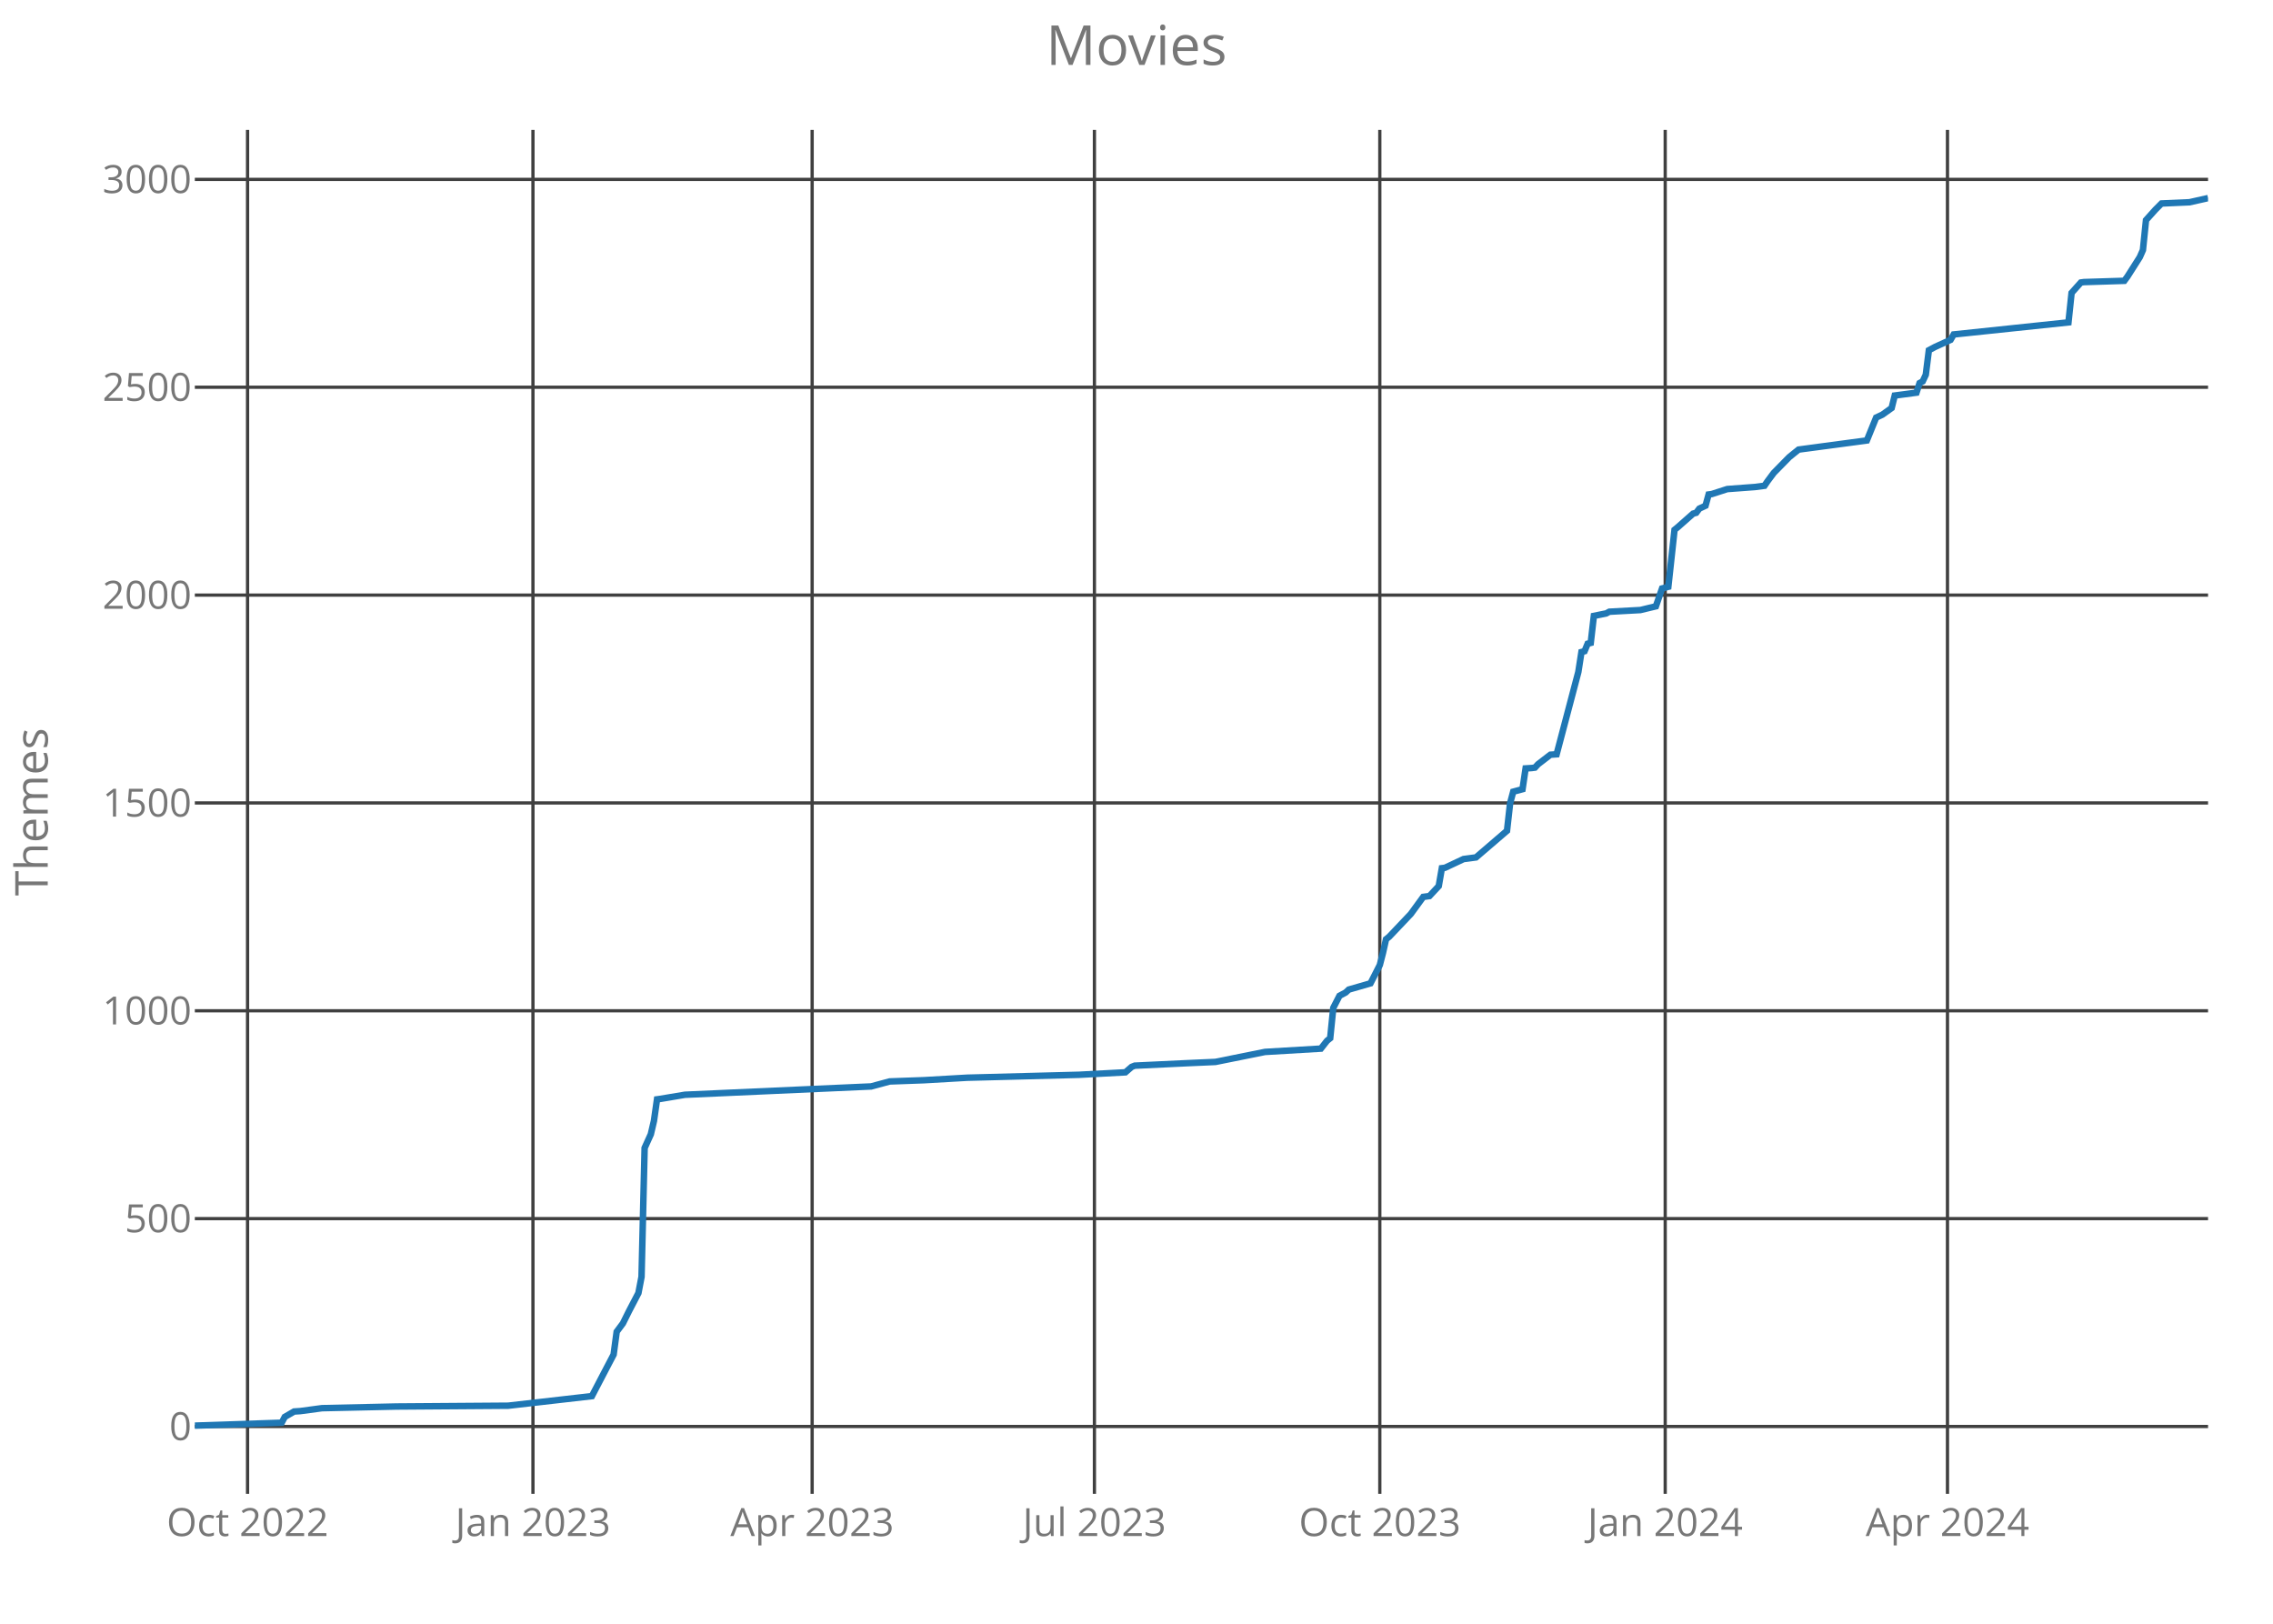
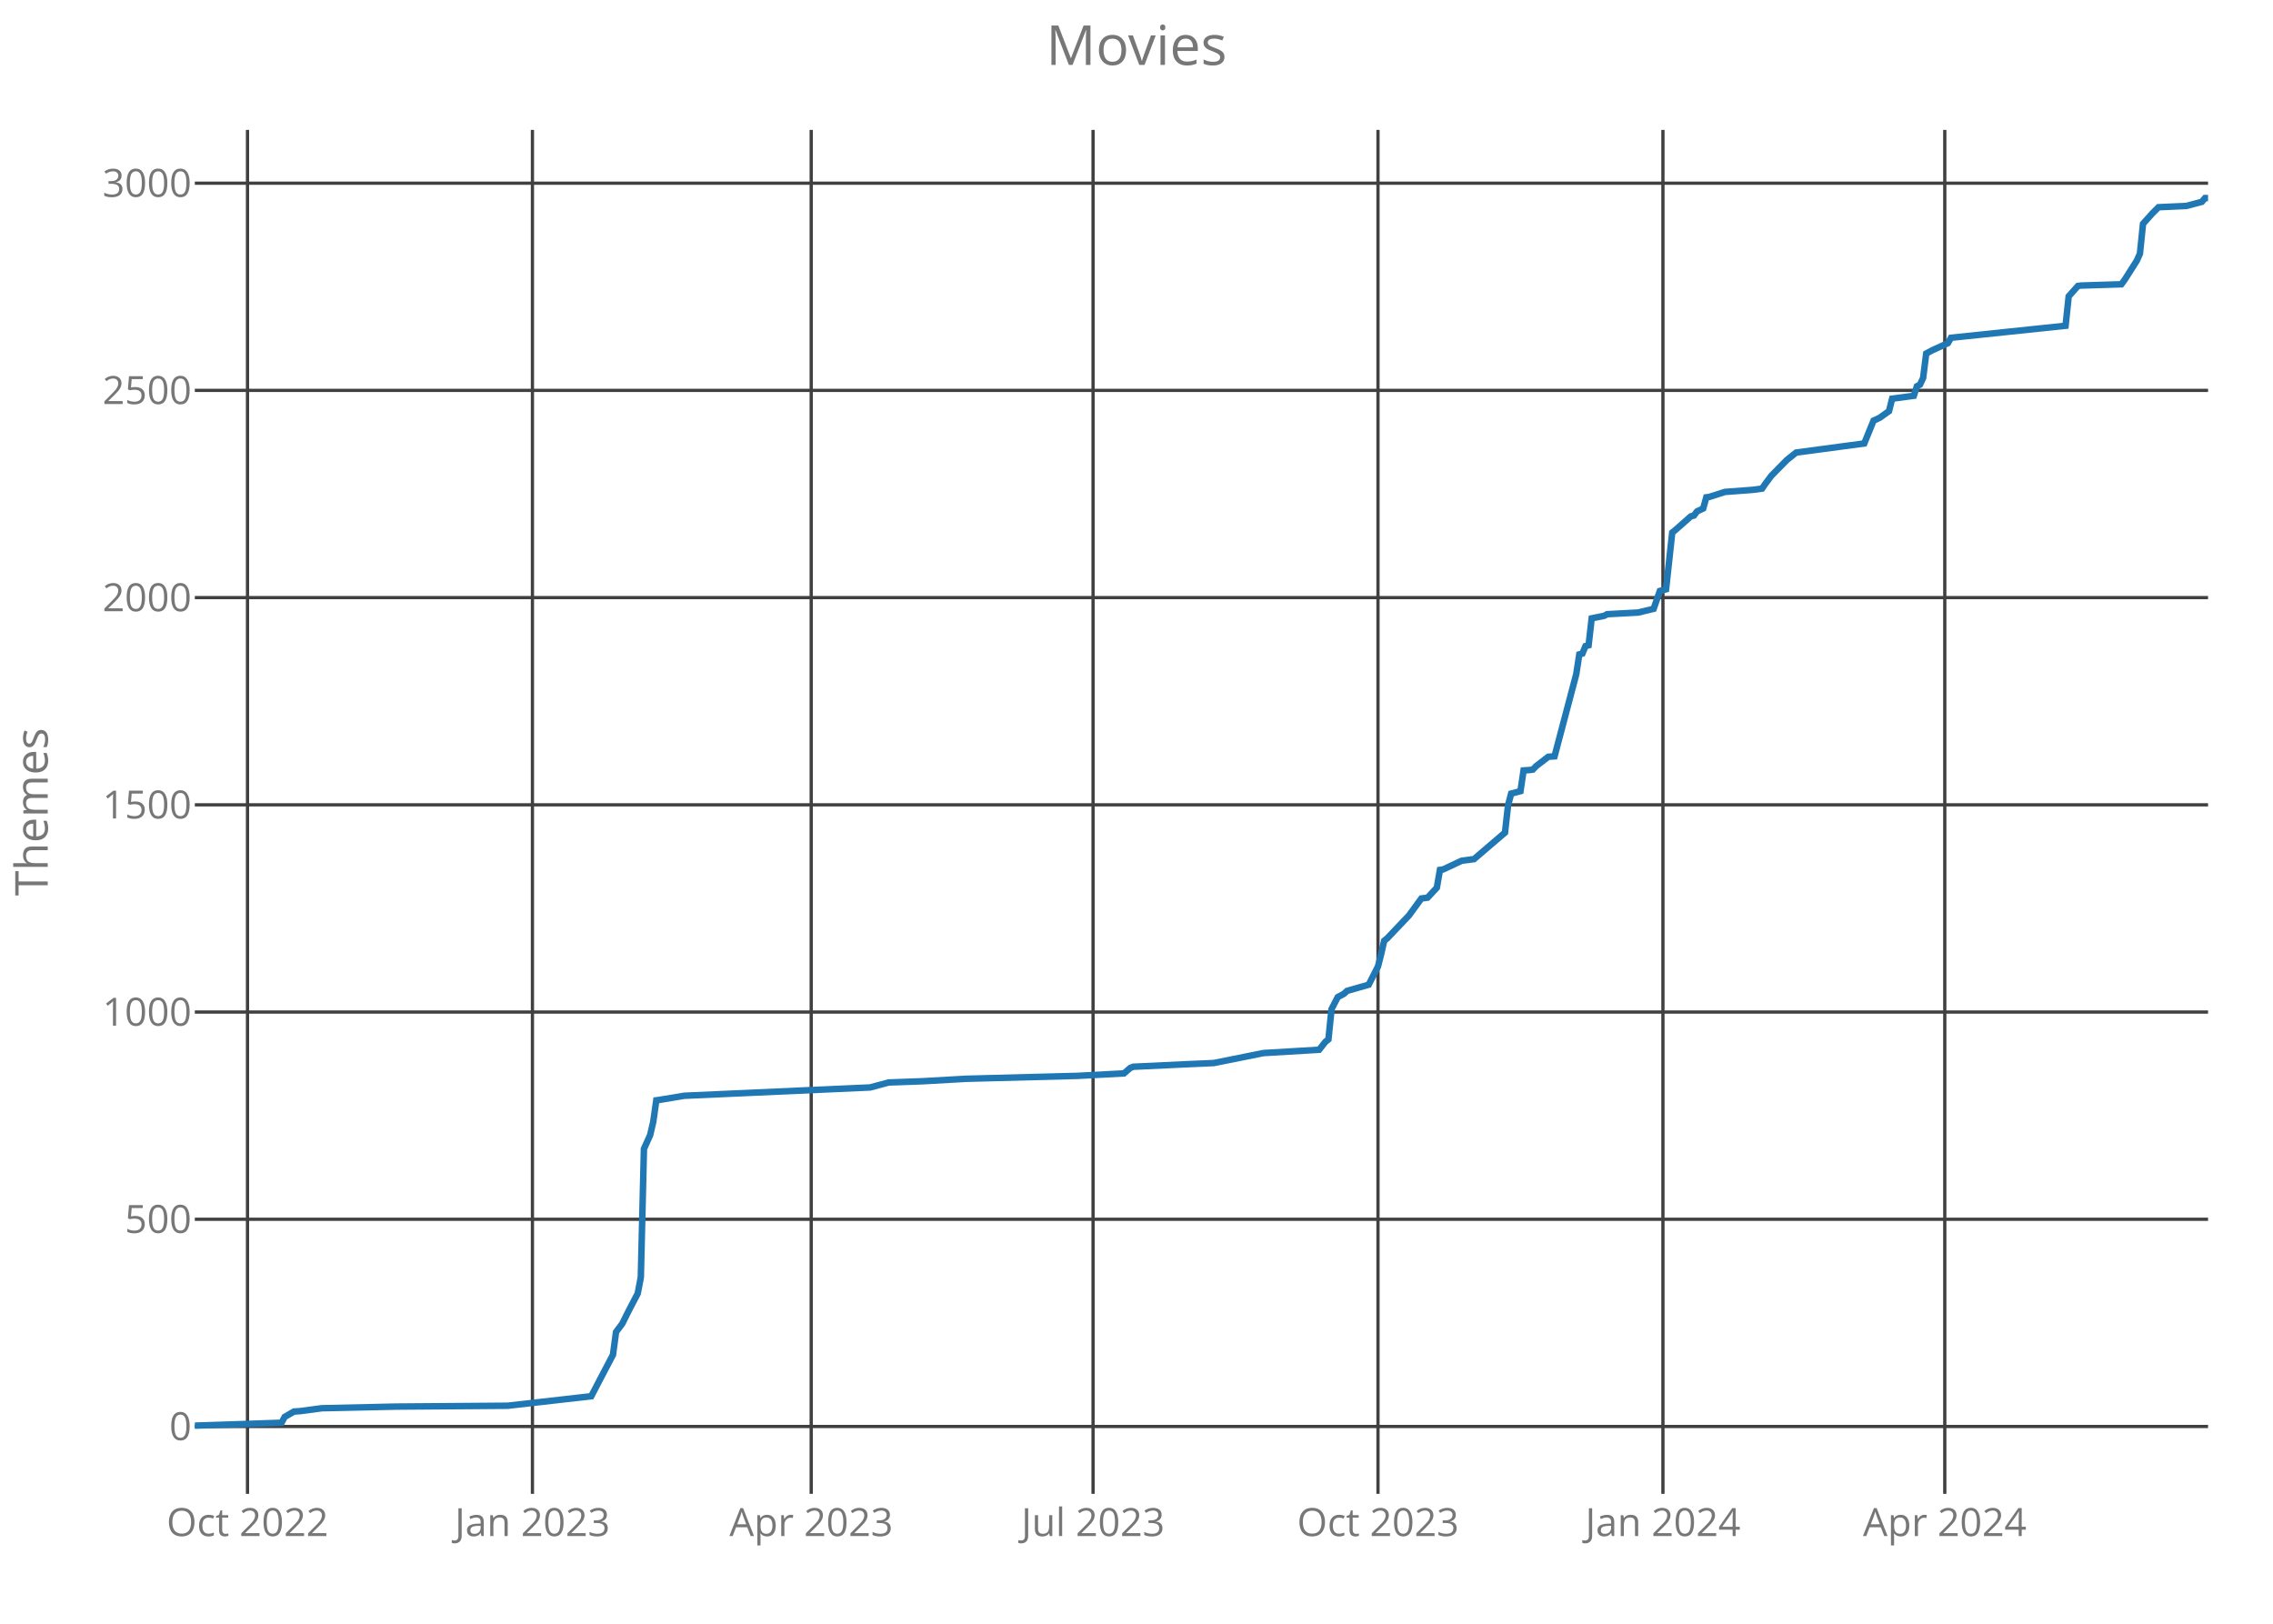
<svg xmlns="http://www.w3.org/2000/svg" class="main-svg" width="700" height="500" style="" viewBox="0 0 700 500">
  <rect x="0" y="0" width="700" height="500" style="fill: rgb(0, 0, 0); fill-opacity: 0;" />
-   <defs id="defs-a363a7">
+   <defs id="defs-9bc517">
    <g class="clips">
-       <clipPath id="clipa363a7xyplot" class="plotclip">
+       <clipPath id="clip9bc517xyplot" class="plotclip">
        <rect width="620" height="420" />
      </clipPath>
-       <clipPath class="axesclip" id="clipa363a7x">
+       <clipPath class="axesclip" id="clip9bc517x">
        <rect x="60" y="0" width="620" height="500" />
      </clipPath>
-       <clipPath class="axesclip" id="clipa363a7y">
+       <clipPath class="axesclip" id="clip9bc517y">
        <rect x="0" y="40" width="700" height="420" />
      </clipPath>
-       <clipPath class="axesclip" id="clipa363a7xy">
+       <clipPath class="axesclip" id="clip9bc517xy">
        <rect x="60" y="40" width="620" height="420" />
      </clipPath>
    </g>
    <g class="gradients" />
  </defs>
  <g class="bglayer">
    <rect class="bg" x="60" y="40" width="620" height="420" style="fill: rgb(0, 0, 0); fill-opacity: 0; stroke-width: 0;" />
  </g>
  <g class="layer-below">
    <g class="imagelayer" />
    <g class="shapelayer" />
  </g>
  <g class="cartesianlayer">
    <g class="subplot xy">
      <g class="layer-subplot">
        <g class="shapelayer" />
        <g class="imagelayer" />
      </g>
      <g class="gridlayer">
        <g class="x">
-           <path class="xgrid crisp" transform="translate(76.24,0)" d="M0,40v420" style="stroke: rgb(64, 64, 64); stroke-opacity: 1; stroke-width: 1px;" />
-           <path class="xgrid crisp" transform="translate(164.13,0)" d="M0,40v420" style="stroke: rgb(64, 64, 64); stroke-opacity: 1; stroke-width: 1px;" />
-           <path class="xgrid crisp" transform="translate(250.11,0)" d="M0,40v420" style="stroke: rgb(64, 64, 64); stroke-opacity: 1; stroke-width: 1px;" />
-           <path class="xgrid crisp" transform="translate(337.04,0)" d="M0,40v420" style="stroke: rgb(64, 64, 64); stroke-opacity: 1; stroke-width: 1px;" />
-           <path class="xgrid crisp" transform="translate(424.93,0)" d="M0,40v420" style="stroke: rgb(64, 64, 64); stroke-opacity: 1; stroke-width: 1px;" />
-           <path class="xgrid crisp" transform="translate(512.82,0)" d="M0,40v420" style="stroke: rgb(64, 64, 64); stroke-opacity: 1; stroke-width: 1px;" />
-           <path class="xgrid crisp" transform="translate(599.75,0)" d="M0,40v420" style="stroke: rgb(64, 64, 64); stroke-opacity: 1; stroke-width: 1px;" />
+           <path class="xgrid crisp" transform="translate(76.22,0)" d="M0,40v420" style="stroke: rgb(64, 64, 64); stroke-opacity: 1; stroke-width: 1px;" />
+           <path class="xgrid crisp" transform="translate(163.97,0)" d="M0,40v420" style="stroke: rgb(64, 64, 64); stroke-opacity: 1; stroke-width: 1px;" />
+           <path class="xgrid crisp" transform="translate(249.82,0)" d="M0,40v420" style="stroke: rgb(64, 64, 64); stroke-opacity: 1; stroke-width: 1px;" />
+           <path class="xgrid crisp" transform="translate(336.62,0)" d="M0,40v420" style="stroke: rgb(64, 64, 64); stroke-opacity: 1; stroke-width: 1px;" />
+           <path class="xgrid crisp" transform="translate(424.37,0)" d="M0,40v420" style="stroke: rgb(64, 64, 64); stroke-opacity: 1; stroke-width: 1px;" />
+           <path class="xgrid crisp" transform="translate(512.12,0)" d="M0,40v420" style="stroke: rgb(64, 64, 64); stroke-opacity: 1; stroke-width: 1px;" />
+           <path class="xgrid crisp" transform="translate(598.92,0)" d="M0,40v420" style="stroke: rgb(64, 64, 64); stroke-opacity: 1; stroke-width: 1px;" />
        </g>
        <g class="y">
          <path class="ygrid crisp" transform="translate(0,439.26)" d="M60,0h620" style="stroke: rgb(64, 64, 64); stroke-opacity: 1; stroke-width: 1px;" />
-           <path class="ygrid crisp" transform="translate(0,375.25)" d="M60,0h620" style="stroke: rgb(64, 64, 64); stroke-opacity: 1; stroke-width: 1px;" />
-           <path class="ygrid crisp" transform="translate(0,311.25)" d="M60,0h620" style="stroke: rgb(64, 64, 64); stroke-opacity: 1; stroke-width: 1px;" />
-           <path class="ygrid crisp" transform="translate(0,247.25)" d="M60,0h620" style="stroke: rgb(64, 64, 64); stroke-opacity: 1; stroke-width: 1px;" />
-           <path class="ygrid crisp" transform="translate(0,183.25)" d="M60,0h620" style="stroke: rgb(64, 64, 64); stroke-opacity: 1; stroke-width: 1px;" />
-           <path class="ygrid crisp" transform="translate(0,119.24)" d="M60,0h620" style="stroke: rgb(64, 64, 64); stroke-opacity: 1; stroke-width: 1px;" />
-           <path class="ygrid crisp" transform="translate(0,55.24)" d="M60,0h620" style="stroke: rgb(64, 64, 64); stroke-opacity: 1; stroke-width: 1px;" />
+           <path class="ygrid crisp" transform="translate(0,375.45)" d="M60,0h620" style="stroke: rgb(64, 64, 64); stroke-opacity: 1; stroke-width: 1px;" />
+           <path class="ygrid crisp" transform="translate(0,311.64)" d="M60,0h620" style="stroke: rgb(64, 64, 64); stroke-opacity: 1; stroke-width: 1px;" />
+           <path class="ygrid crisp" transform="translate(0,247.83)" d="M60,0h620" style="stroke: rgb(64, 64, 64); stroke-opacity: 1; stroke-width: 1px;" />
+           <path class="ygrid crisp" transform="translate(0,184.02)" d="M60,0h620" style="stroke: rgb(64, 64, 64); stroke-opacity: 1; stroke-width: 1px;" />
+           <path class="ygrid crisp" transform="translate(0,120.21)" d="M60,0h620" style="stroke: rgb(64, 64, 64); stroke-opacity: 1; stroke-width: 1px;" />
+           <path class="ygrid crisp" transform="translate(0,56.41)" d="M60,0h620" style="stroke: rgb(64, 64, 64); stroke-opacity: 1; stroke-width: 1px;" />
        </g>
      </g>
      <g class="zerolinelayer" />
      <path class="xlines-below crisp" d="M0,0" style="fill: none;" />
      <path class="ylines-below crisp" d="M0,0" style="fill: none;" />
      <g class="overlines-below" />
      <g class="xaxislayer-below">
        <g class="xtick">
-           <text text-anchor="middle" x="0" y="473" transform="translate(76.24,0)" style="font-family: 'Open Sans'; font-size: 12px; fill: rgb(119, 119, 119); fill-opacity: 1; white-space: pre;">Oct 2022</text>
+           <text text-anchor="middle" x="0" y="473" transform="translate(76.22,0)" style="font-family: 'Open Sans'; font-size: 12px; fill: rgb(119, 119, 119); fill-opacity: 1; white-space: pre;">Oct 2022</text>
        </g>
        <g class="xtick">
-           <text text-anchor="middle" x="0" y="473" transform="translate(164.13,0)" style="font-family: 'Open Sans'; font-size: 12px; fill: rgb(119, 119, 119); fill-opacity: 1; white-space: pre;">Jan 2023</text>
+           <text text-anchor="middle" x="0" y="473" transform="translate(163.97,0)" style="font-family: 'Open Sans'; font-size: 12px; fill: rgb(119, 119, 119); fill-opacity: 1; white-space: pre;">Jan 2023</text>
        </g>
        <g class="xtick">
-           <text text-anchor="middle" x="0" y="473" transform="translate(250.11,0)" style="font-family: 'Open Sans'; font-size: 12px; fill: rgb(119, 119, 119); fill-opacity: 1; white-space: pre;">Apr 2023</text>
+           <text text-anchor="middle" x="0" y="473" transform="translate(249.82,0)" style="font-family: 'Open Sans'; font-size: 12px; fill: rgb(119, 119, 119); fill-opacity: 1; white-space: pre;">Apr 2023</text>
        </g>
        <g class="xtick">
-           <text text-anchor="middle" x="0" y="473" transform="translate(337.04,0)" style="font-family: 'Open Sans'; font-size: 12px; fill: rgb(119, 119, 119); fill-opacity: 1; white-space: pre;">Jul 2023</text>
+           <text text-anchor="middle" x="0" y="473" transform="translate(336.62,0)" style="font-family: 'Open Sans'; font-size: 12px; fill: rgb(119, 119, 119); fill-opacity: 1; white-space: pre;">Jul 2023</text>
        </g>
        <g class="xtick">
-           <text text-anchor="middle" x="0" y="473" transform="translate(424.93,0)" style="font-family: 'Open Sans'; font-size: 12px; fill: rgb(119, 119, 119); fill-opacity: 1; white-space: pre;">Oct 2023</text>
+           <text text-anchor="middle" x="0" y="473" transform="translate(424.37,0)" style="font-family: 'Open Sans'; font-size: 12px; fill: rgb(119, 119, 119); fill-opacity: 1; white-space: pre;">Oct 2023</text>
        </g>
        <g class="xtick">
-           <text text-anchor="middle" x="0" y="473" transform="translate(512.82,0)" style="font-family: 'Open Sans'; font-size: 12px; fill: rgb(119, 119, 119); fill-opacity: 1; white-space: pre;">Jan 2024</text>
+           <text text-anchor="middle" x="0" y="473" transform="translate(512.12,0)" style="font-family: 'Open Sans'; font-size: 12px; fill: rgb(119, 119, 119); fill-opacity: 1; white-space: pre;">Jan 2024</text>
        </g>
        <g class="xtick">
-           <text text-anchor="middle" x="0" y="473" transform="translate(599.75,0)" style="font-family: 'Open Sans'; font-size: 12px; fill: rgb(119, 119, 119); fill-opacity: 1; white-space: pre;">Apr 2024</text>
+           <text text-anchor="middle" x="0" y="473" transform="translate(598.92,0)" style="font-family: 'Open Sans'; font-size: 12px; fill: rgb(119, 119, 119); fill-opacity: 1; white-space: pre;">Apr 2024</text>
        </g>
      </g>
      <g class="yaxislayer-below">
        <g class="ytick">
          <text text-anchor="end" x="59" y="4.2" transform="translate(0,439.26)" style="font-family: 'Open Sans'; font-size: 12px; fill: rgb(119, 119, 119); fill-opacity: 1; white-space: pre;">0</text>
        </g>
        <g class="ytick">
-           <text text-anchor="end" x="59" y="4.2" transform="translate(0,375.25)" style="font-family: 'Open Sans'; font-size: 12px; fill: rgb(119, 119, 119); fill-opacity: 1; white-space: pre;">500</text>
+           <text text-anchor="end" x="59" y="4.2" transform="translate(0,375.45)" style="font-family: 'Open Sans'; font-size: 12px; fill: rgb(119, 119, 119); fill-opacity: 1; white-space: pre;">500</text>
        </g>
        <g class="ytick">
-           <text text-anchor="end" x="59" y="4.2" transform="translate(0,311.25)" style="font-family: 'Open Sans'; font-size: 12px; fill: rgb(119, 119, 119); fill-opacity: 1; white-space: pre;">1000</text>
+           <text text-anchor="end" x="59" y="4.2" transform="translate(0,311.64)" style="font-family: 'Open Sans'; font-size: 12px; fill: rgb(119, 119, 119); fill-opacity: 1; white-space: pre;">1000</text>
        </g>
        <g class="ytick">
-           <text text-anchor="end" x="59" y="4.2" transform="translate(0,247.25)" style="font-family: 'Open Sans'; font-size: 12px; fill: rgb(119, 119, 119); fill-opacity: 1; white-space: pre;">1500</text>
+           <text text-anchor="end" x="59" y="4.2" transform="translate(0,247.83)" style="font-family: 'Open Sans'; font-size: 12px; fill: rgb(119, 119, 119); fill-opacity: 1; white-space: pre;">1500</text>
        </g>
        <g class="ytick">
-           <text text-anchor="end" x="59" y="4.2" transform="translate(0,183.25)" style="font-family: 'Open Sans'; font-size: 12px; fill: rgb(119, 119, 119); fill-opacity: 1; white-space: pre;">2000</text>
+           <text text-anchor="end" x="59" y="4.2" transform="translate(0,184.02)" style="font-family: 'Open Sans'; font-size: 12px; fill: rgb(119, 119, 119); fill-opacity: 1; white-space: pre;">2000</text>
        </g>
        <g class="ytick">
-           <text text-anchor="end" x="59" y="4.2" transform="translate(0,119.24)" style="font-family: 'Open Sans'; font-size: 12px; fill: rgb(119, 119, 119); fill-opacity: 1; white-space: pre;">2500</text>
+           <text text-anchor="end" x="59" y="4.2" transform="translate(0,120.21)" style="font-family: 'Open Sans'; font-size: 12px; fill: rgb(119, 119, 119); fill-opacity: 1; white-space: pre;">2500</text>
        </g>
        <g class="ytick">
-           <text text-anchor="end" x="59" y="4.2" transform="translate(0,55.24)" style="font-family: 'Open Sans'; font-size: 12px; fill: rgb(119, 119, 119); fill-opacity: 1; white-space: pre;">3000</text>
+           <text text-anchor="end" x="59" y="4.2" transform="translate(0,56.41)" style="font-family: 'Open Sans'; font-size: 12px; fill: rgb(119, 119, 119); fill-opacity: 1; white-space: pre;">3000</text>
        </g>
      </g>
      <g class="overaxes-below" />
-       <g class="plot" transform="translate(60,40)" clip-path="url('#clipa363a7xyplot')">
+       <g class="plot" transform="translate(60,40)" clip-path="url('#clip9bc517xyplot')">
        <g class="scatterlayer mlayer">
-           <g class="trace scatter trace03c0ab" style="stroke-miterlimit: 2; opacity: 1;">
+           <g class="trace scatter trace241c69" style="stroke-miterlimit: 2; opacity: 1;">
            <g class="fills" />
            <g class="errorbars" />
            <g class="lines">
-               <path class="js-line" d="M0,399L26.75,398.1L27.7,396.31L30.57,394.65L32.48,394.52L39.17,393.62L62.1,393.11L96.49,392.86L122.28,389.91L125.15,384.41L128.97,377.11L129.92,370.07L131.83,367.51L133.74,363.67L136.61,358.17L137.57,353.17L138.52,313.49L140.43,309.27L141.39,305.17L142.34,298.52L143.3,298.39L150.94,297.11L208.26,294.55L213.99,293.01L224.5,292.63L237.87,291.86L272.27,290.96L286.59,290.2L288.51,288.53L289.46,288.15L305.7,287.38L314.3,287L329.58,283.92L346.78,282.9L348.69,280.47L349.65,279.7L350.6,270.35L352.51,266.64L354.42,265.62L355.38,264.72L362.06,262.8L364.93,257.17L365.89,253.46L366.84,249.23L367.8,248.47L374.48,241.43L378.31,236.18L380.22,235.92L383.08,232.85L384.04,227.34L384.99,227.22L390.72,224.53L394.55,224.02L404.1,215.82L405.05,207.38L406.01,203.79L408.88,203.02L409.83,196.62L411.74,196.5L412.7,196.37L413.65,195.34L417.47,192.4L419.38,192.27L426.07,166.93L427.03,160.78L427.98,160.53L428.94,158.22L429.89,157.97L430.85,149.65L434.67,148.88L435.62,148.37L445.18,147.85L449.95,146.7L451.86,141.2L453.78,140.69L455.69,123.15L456.64,122.38L461.42,118.16L462.37,117.9L463.33,116.62L465.24,115.72L466.19,112.27L467.15,112.14L471.93,110.6L480.52,109.96L483.39,109.58L484.35,108.17L486.26,105.61L491.03,100.75L493.9,98.44L514.92,95.63L517.78,88.59L519.69,87.69L522.56,85.64L523.51,81.8L530.2,80.91L531.16,77.96L532.11,77.45L533.07,75.4L534.02,67.85L535.93,66.83L540.71,64.65L541.66,62.99L577.01,59.27L577.97,50.19L580.83,46.99L581.79,46.86L594.21,46.47L595.16,45.19L598.98,39.18L599.94,37L600.89,27.78L603.76,24.58L605.67,22.66L614.27,22.28L620,21" style="vector-effect: non-scaling-stroke; fill: none; stroke: rgb(31, 119, 180); stroke-opacity: 1; stroke-width: 2px; opacity: 1;" />
+               <path class="js-line" d="M0,399L26.71,398.11L27.66,396.32L30.52,394.66L32.43,394.53L39.11,393.64L62,393.13L96.34,392.87L122.09,389.94L124.95,384.45L128.77,377.18L129.72,370.16L131.63,367.61L133.54,363.78L136.4,358.29L137.35,353.31L138.31,313.75L140.22,309.54L141.17,305.46L142.12,298.82L143.08,298.69L150.71,297.42L207.94,294.86L213.66,293.33L224.15,292.95L237.51,292.19L271.85,291.29L286.15,290.53L288.06,288.87L289.02,288.48L305.23,287.72L313.82,287.34L329.08,284.27L346.25,283.25L348.15,280.83L349.11,280.06L350.06,270.75L351.97,267.04L353.88,266.02L354.83,265.13L361.51,263.22L364.37,257.6L365.32,253.9L366.28,249.69L367.23,248.92L373.91,241.9L377.72,236.67L379.63,236.42L382.49,233.35L383.45,227.87L384.4,227.74L390.12,225.06L393.94,224.55L403.48,216.38L404.43,207.96L405.38,204.38L408.25,203.62L409.2,197.24L411.11,197.11L412.06,196.98L413.02,195.96L416.83,193.03L418.74,192.9L425.42,167.63L426.37,161.51L427.32,161.25L428.28,158.95L429.23,158.7L430.18,150.4L434,149.64L434.95,149.13L444.49,148.62L449.26,147.47L451.17,141.98L453.08,141.47L454.98,123.99L455.94,123.22L460.71,119.01L461.66,118.75L462.62,117.48L464.52,116.58L465.48,113.14L466.43,113.01L471.2,111.48L479.78,110.84L482.65,110.46L483.6,109.06L485.51,106.5L490.28,101.65L493.14,99.36L514.12,96.55L516.98,89.53L518.89,88.64L521.75,86.59L522.71,82.77L529.38,81.87L530.34,78.94L531.29,78.43L532.25,76.39L533.2,68.86L535.11,67.84L539.88,65.67L540.83,64.01L576.12,60.31L577.08,51.25L579.94,48.05L580.89,47.93L593.29,47.54L594.25,46.27L598.06,40.27L599.02,38.1L599.97,28.91L602.83,25.72L604.74,23.81L613.32,23.42L618.09,22.15L619.05,21L620,21" style="vector-effect: non-scaling-stroke; fill: none; stroke: rgb(31, 119, 180); stroke-opacity: 1; stroke-width: 2px; opacity: 1;" />
            </g>
            <g class="points" />
            <g class="text" />
          </g>
        </g>
      </g>
      <g class="overplot" />
      <path class="xlines-above" />
      <path class="ylines-above" />
      <g class="overlines-above" />
      <g class="xaxislayer-above" />
      <g class="yaxislayer-above" />
      <g class="overaxes-above" />
    </g>
  </g>
  <g class="polarlayer" />
  <g class="ternarylayer" />
  <g class="geolayer" />
  <g class="funnelarealayer" />
  <g class="pielayer" />
  <g class="treemaplayer" />
  <g class="sunburstlayer" />
  <g class="glimages" />
-   <defs id="topdefs-a363a7">
+   <defs id="topdefs-9bc517">
    <g class="clips" />
  </defs>
  <g class="layer-above">
    <g class="imagelayer" />
    <g class="shapelayer" />
  </g>
  <g class="infolayer">
    <g class="g-gtitle">
      <text class="gtitle" x="350" y="20" text-anchor="middle" dy="0em" style="font-family: 'Open Sans'; font-size: 17px; fill: rgb(119, 119, 119); opacity: 1; font-weight: normal; white-space: pre;">Movies</text>
    </g>
    <g class="g-xtitle" />
    <g class="g-ytitle">
      <text class="ytitle" transform="rotate(-90,14.7,250)" x="14.7" y="250" text-anchor="middle" style="font-family: 'Open Sans'; font-size: 14px; fill: rgb(119, 119, 119); opacity: 1; font-weight: normal; white-space: pre;">Themes</text>
    </g>
  </g>
</svg>
